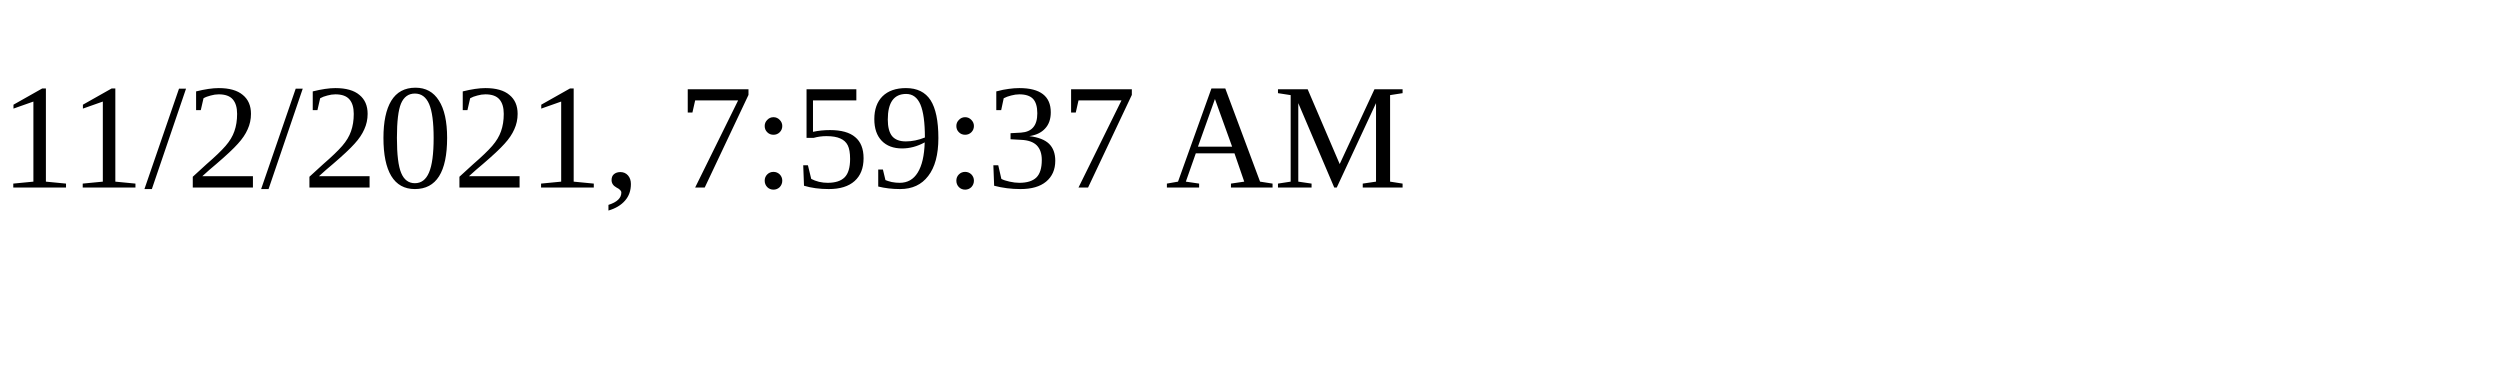
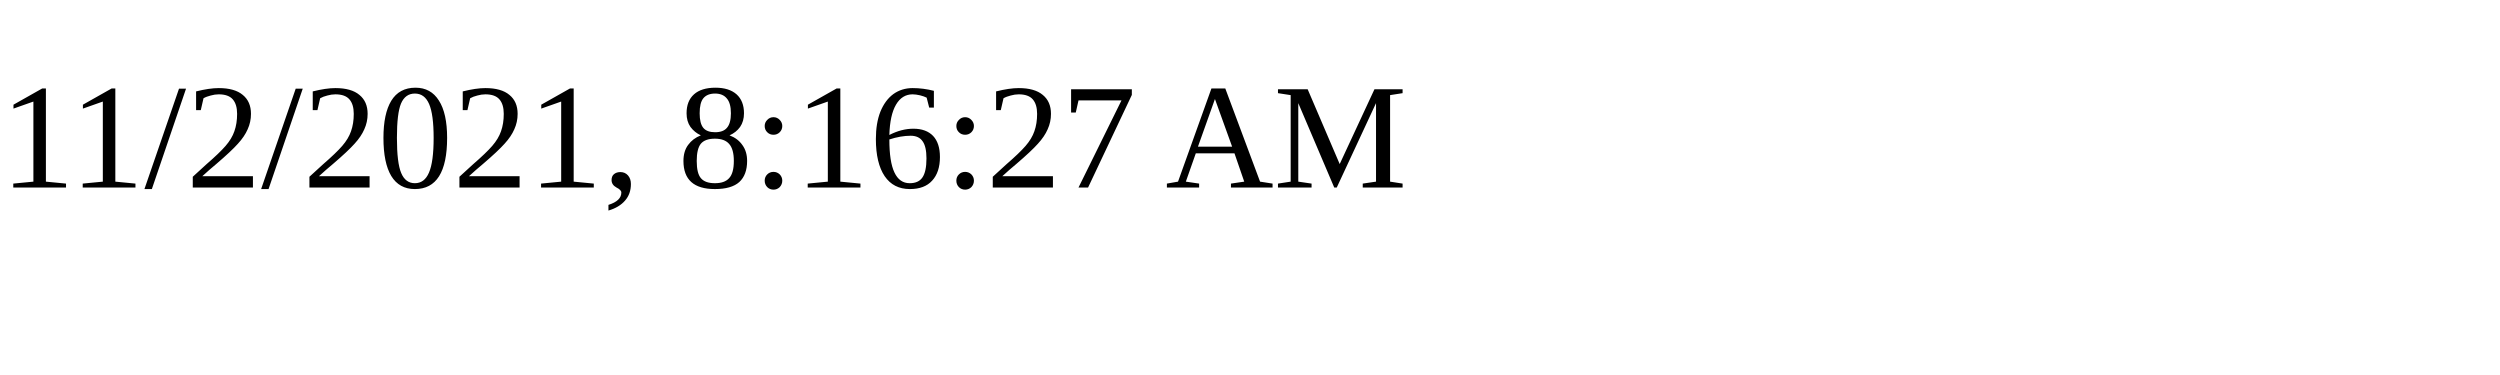
<svg xmlns="http://www.w3.org/2000/svg" height="30" width="200">
-   <text x="0" y="15">11/2/2021, 7:59:37 AM</text>
+   <text x="0" y="15">11/2/2021, 8:16:27 AM</text>
</svg>
